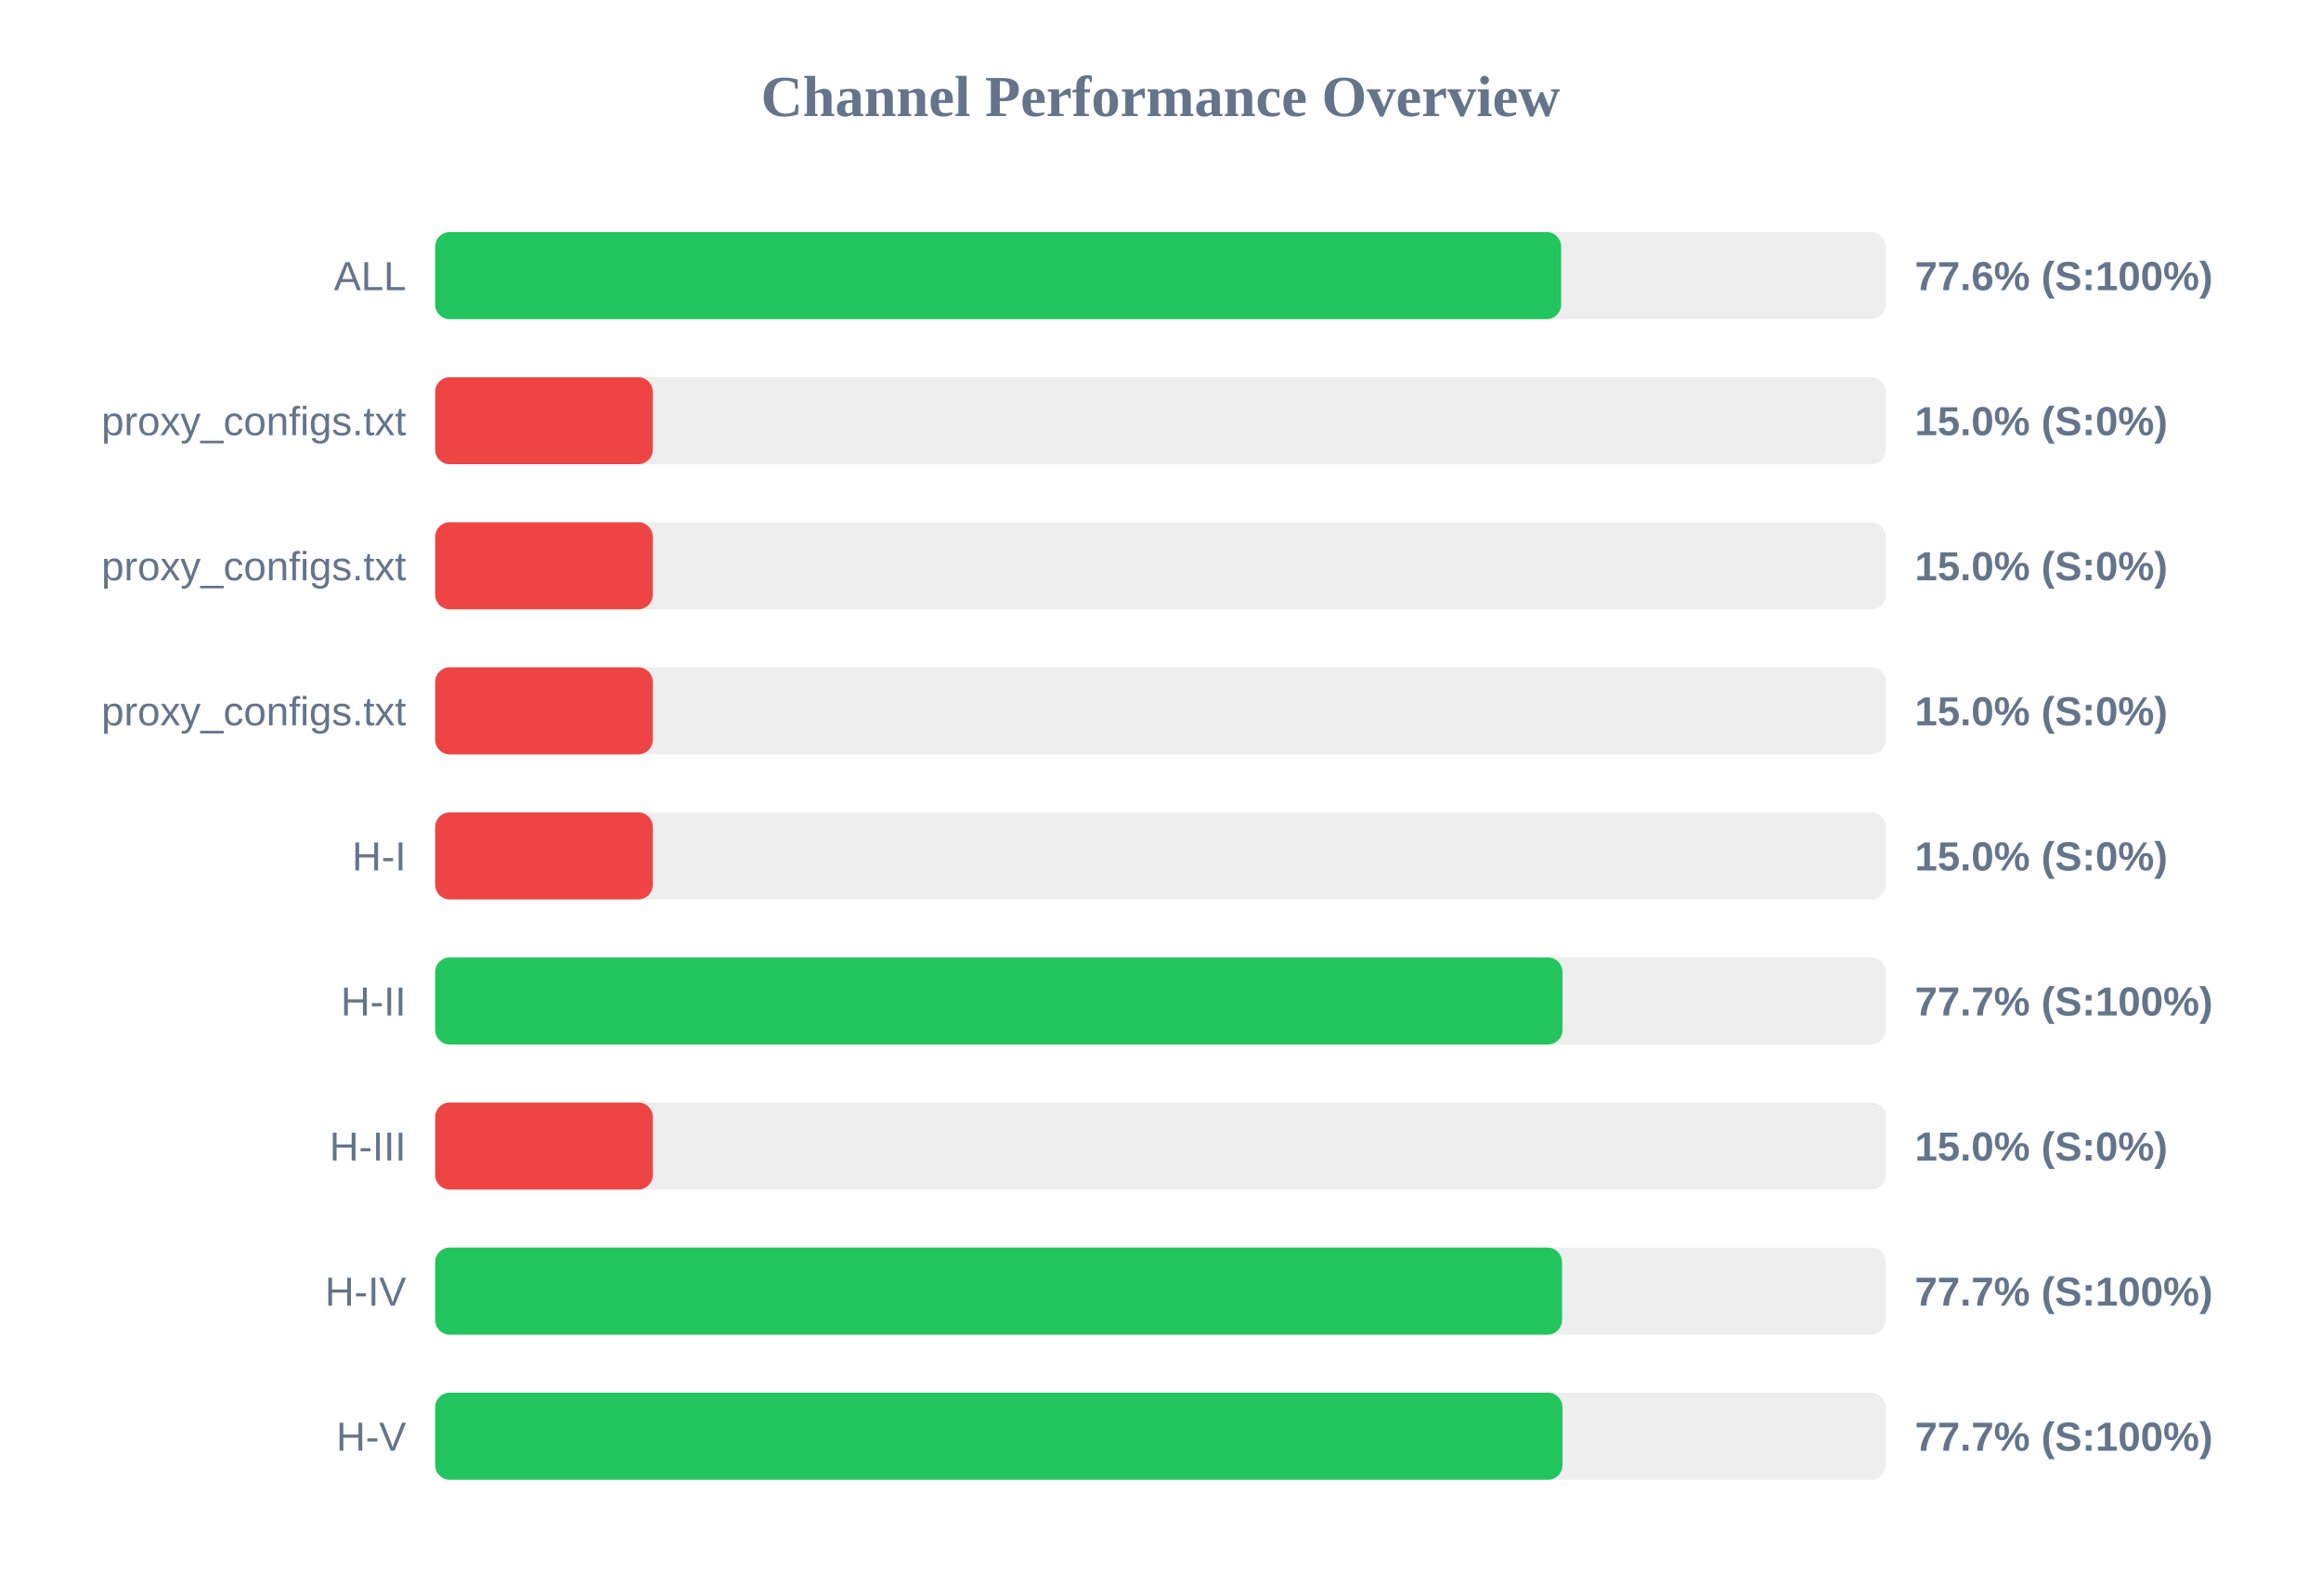
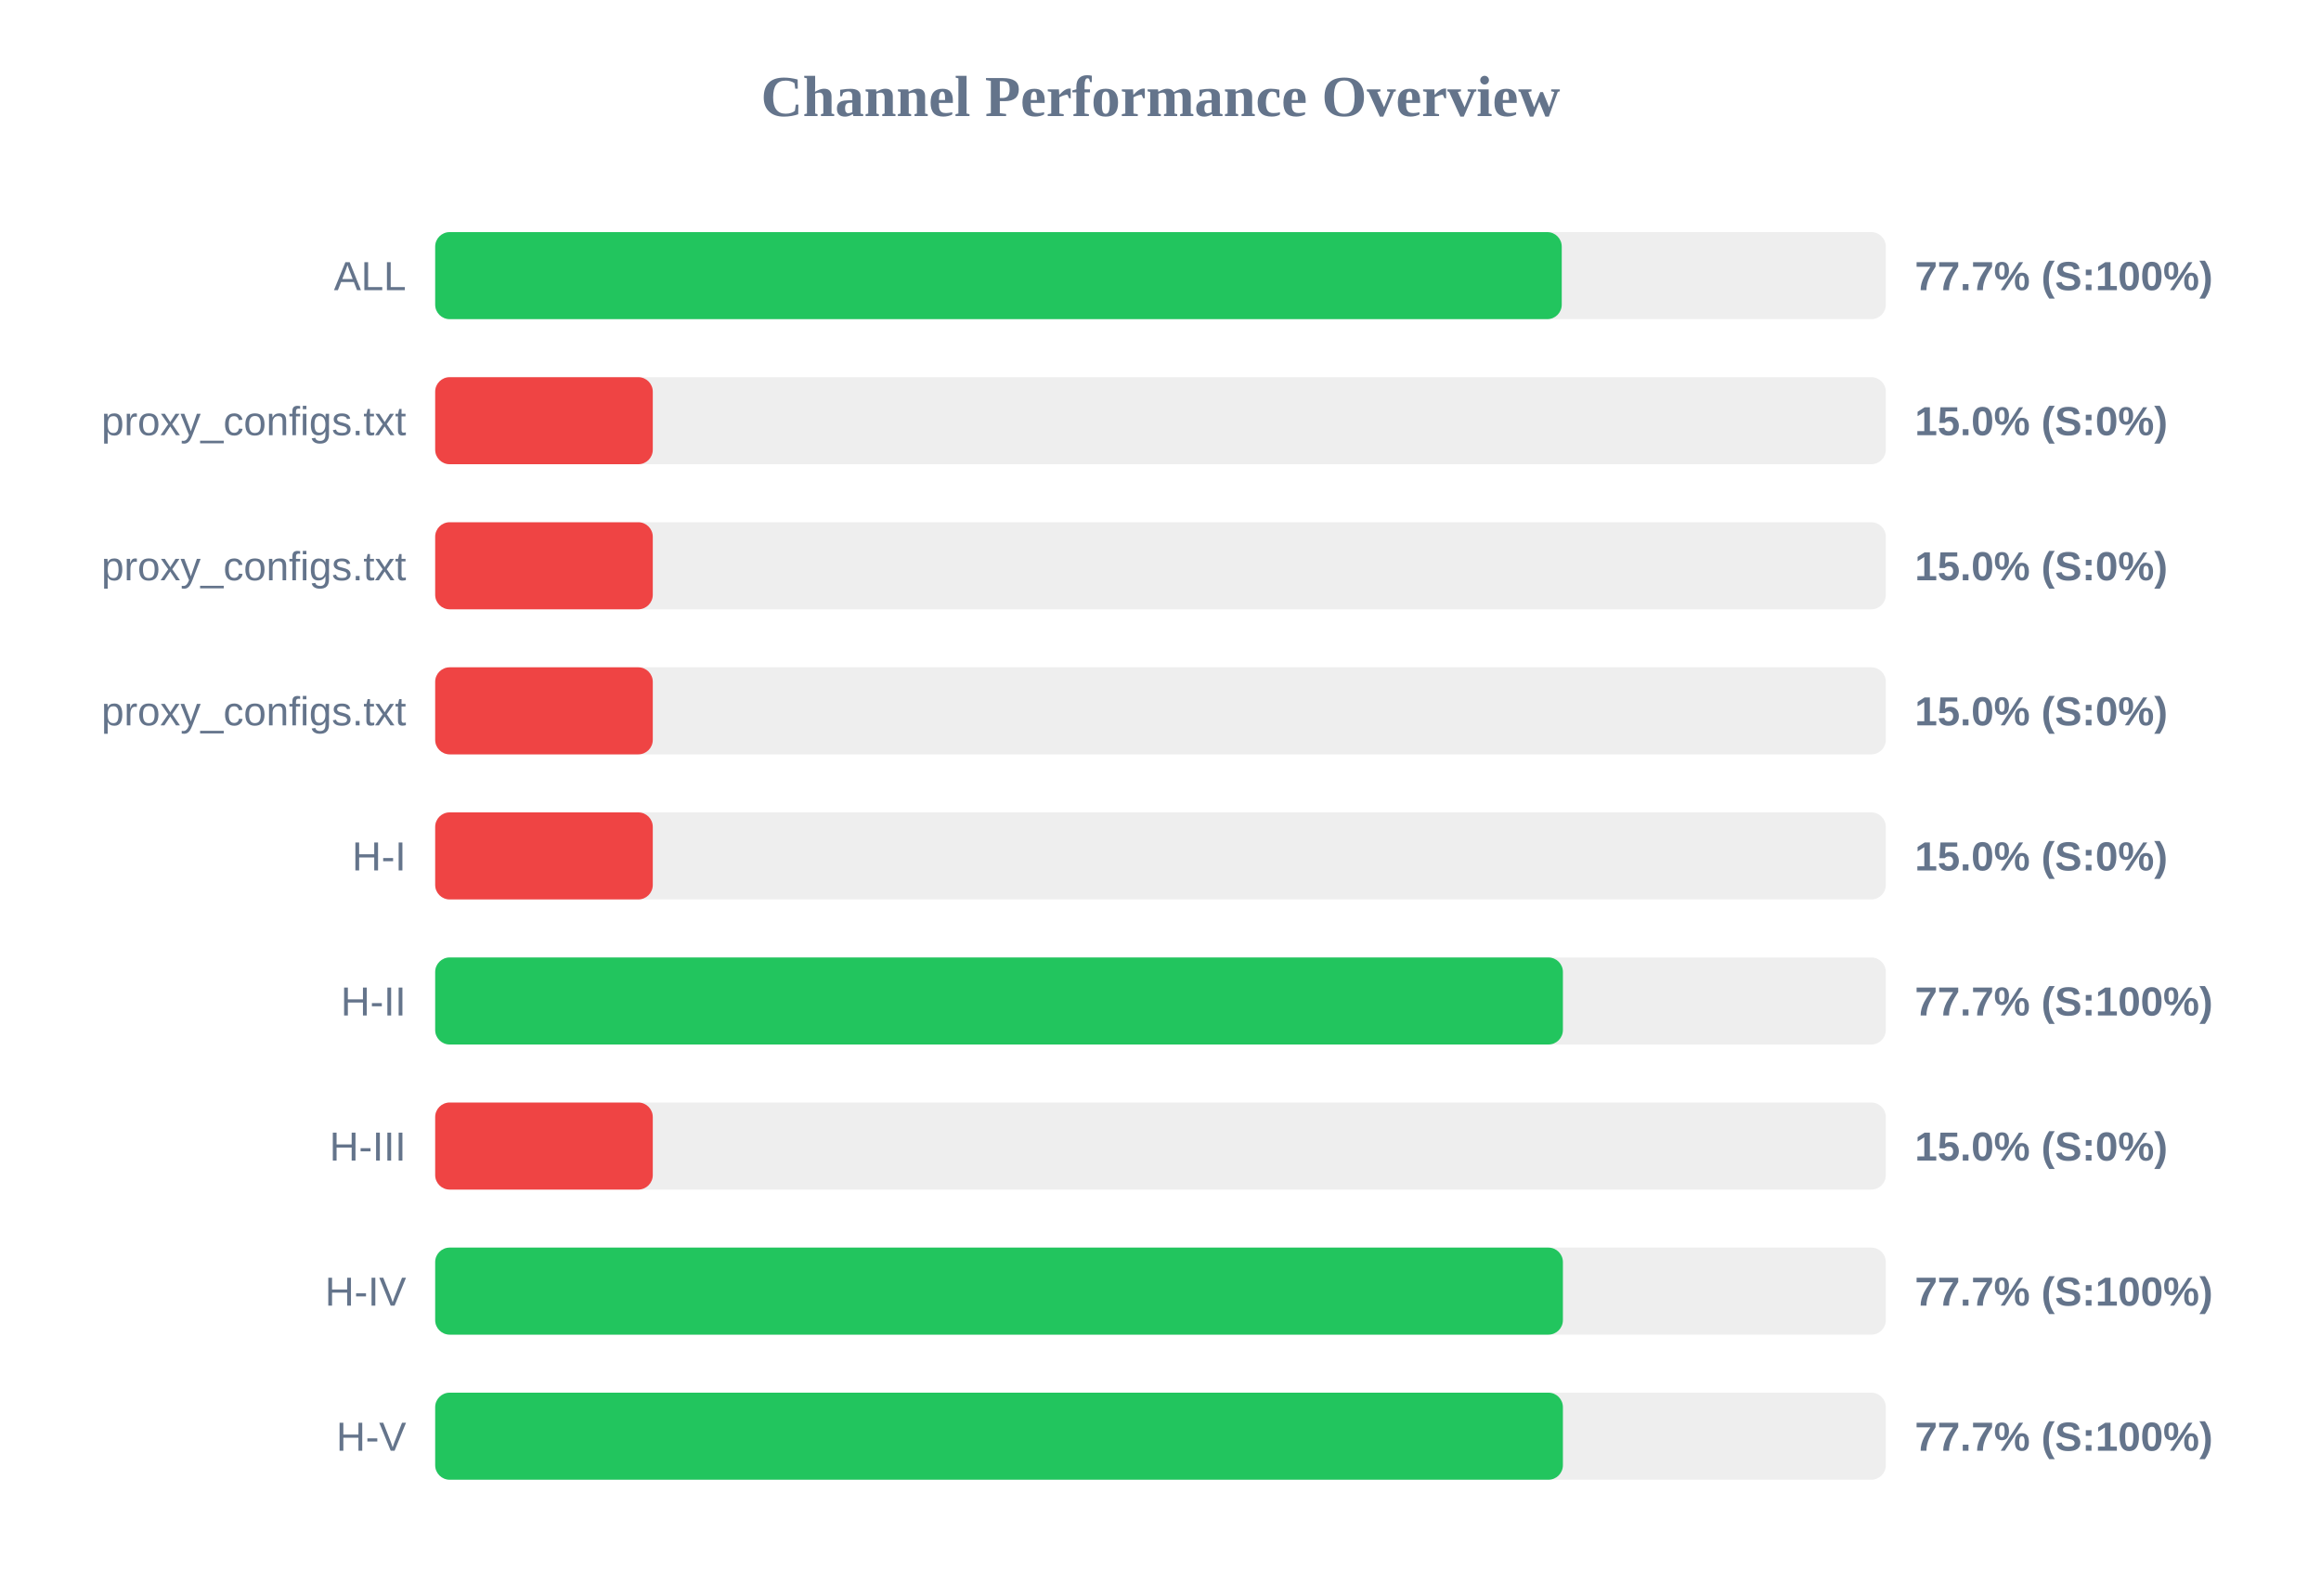
<svg xmlns="http://www.w3.org/2000/svg" width="800" height="550" version="1.1">
  <style>
        .row { font: 14px Arial; fill: #64748b; }
        .score { font: bold 14px Arial; fill: #64748b; }
    </style>
  <text x="400" y="40" text-anchor="middle" font-size="20px" font-weight="bold" fill="#64748b">Channel Performance Overview</text>
  <rect x="150" y="80" width="500" height="30" fill="#eee" rx="5" />
-   <rect x="150" y="80" width="388.1" height="30" fill="#22c55e" rx="5" />
+   <rect x="150" y="80" width="388.3" height="30" fill="#22c55e" rx="5" />
  <text x="140" y="100" text-anchor="end" class="row">ALL</text>
-   <text x="660" y="100" text-anchor="start" class="score">77.6% (S:100%)</text>
+   <text x="660" y="100" text-anchor="start" class="score">77.7% (S:100%)</text>
  <rect x="150" y="130" width="500" height="30" fill="#eee" rx="5" />
  <rect x="150" y="130" width="75.0" height="30" fill="#ef4444" rx="5" />
  <text x="140" y="150" text-anchor="end" class="row">proxy_configs.txt</text>
  <text x="660" y="150" text-anchor="start" class="score">15.0% (S:0%)</text>
  <rect x="150" y="180" width="500" height="30" fill="#eee" rx="5" />
  <rect x="150" y="180" width="75.0" height="30" fill="#ef4444" rx="5" />
  <text x="140" y="200" text-anchor="end" class="row">proxy_configs.txt</text>
  <text x="660" y="200" text-anchor="start" class="score">15.0% (S:0%)</text>
  <rect x="150" y="230" width="500" height="30" fill="#eee" rx="5" />
  <rect x="150" y="230" width="75.0" height="30" fill="#ef4444" rx="5" />
  <text x="140" y="250" text-anchor="end" class="row">proxy_configs.txt</text>
  <text x="660" y="250" text-anchor="start" class="score">15.0% (S:0%)</text>
  <rect x="150" y="280" width="500" height="30" fill="#eee" rx="5" />
  <rect x="150" y="280" width="75.0" height="30" fill="#ef4444" rx="5" />
  <text x="140" y="300" text-anchor="end" class="row">H-I</text>
  <text x="660" y="300" text-anchor="start" class="score">15.0% (S:0%)</text>
  <rect x="150" y="330" width="500" height="30" fill="#eee" rx="5" />
-   <rect x="150" y="330" width="388.55" height="30" fill="#22c55e" rx="5" />
+   <rect x="150" y="330" width="388.7" height="30" fill="#22c55e" rx="5" />
  <text x="140" y="350" text-anchor="end" class="row">H-II</text>
  <text x="660" y="350" text-anchor="start" class="score">77.7% (S:100%)</text>
  <rect x="150" y="380" width="500" height="30" fill="#eee" rx="5" />
  <rect x="150" y="380" width="75.0" height="30" fill="#ef4444" rx="5" />
  <text x="140" y="400" text-anchor="end" class="row">H-III</text>
  <text x="660" y="400" text-anchor="start" class="score">15.0% (S:0%)</text>
  <rect x="150" y="430" width="500" height="30" fill="#eee" rx="5" />
-   <rect x="150" y="430" width="388.4" height="30" fill="#22c55e" rx="5" />
+   <rect x="150" y="430" width="388.7" height="30" fill="#22c55e" rx="5" />
  <text x="140" y="450" text-anchor="end" class="row">H-IV</text>
  <text x="660" y="450" text-anchor="start" class="score">77.7% (S:100%)</text>
  <rect x="150" y="480" width="500" height="30" fill="#eee" rx="5" />
-   <rect x="150" y="480" width="388.55" height="30" fill="#22c55e" rx="5" />
+   <rect x="150" y="480" width="388.7" height="30" fill="#22c55e" rx="5" />
  <text x="140" y="500" text-anchor="end" class="row">H-V</text>
  <text x="660" y="500" text-anchor="start" class="score">77.7% (S:100%)</text>
</svg>
